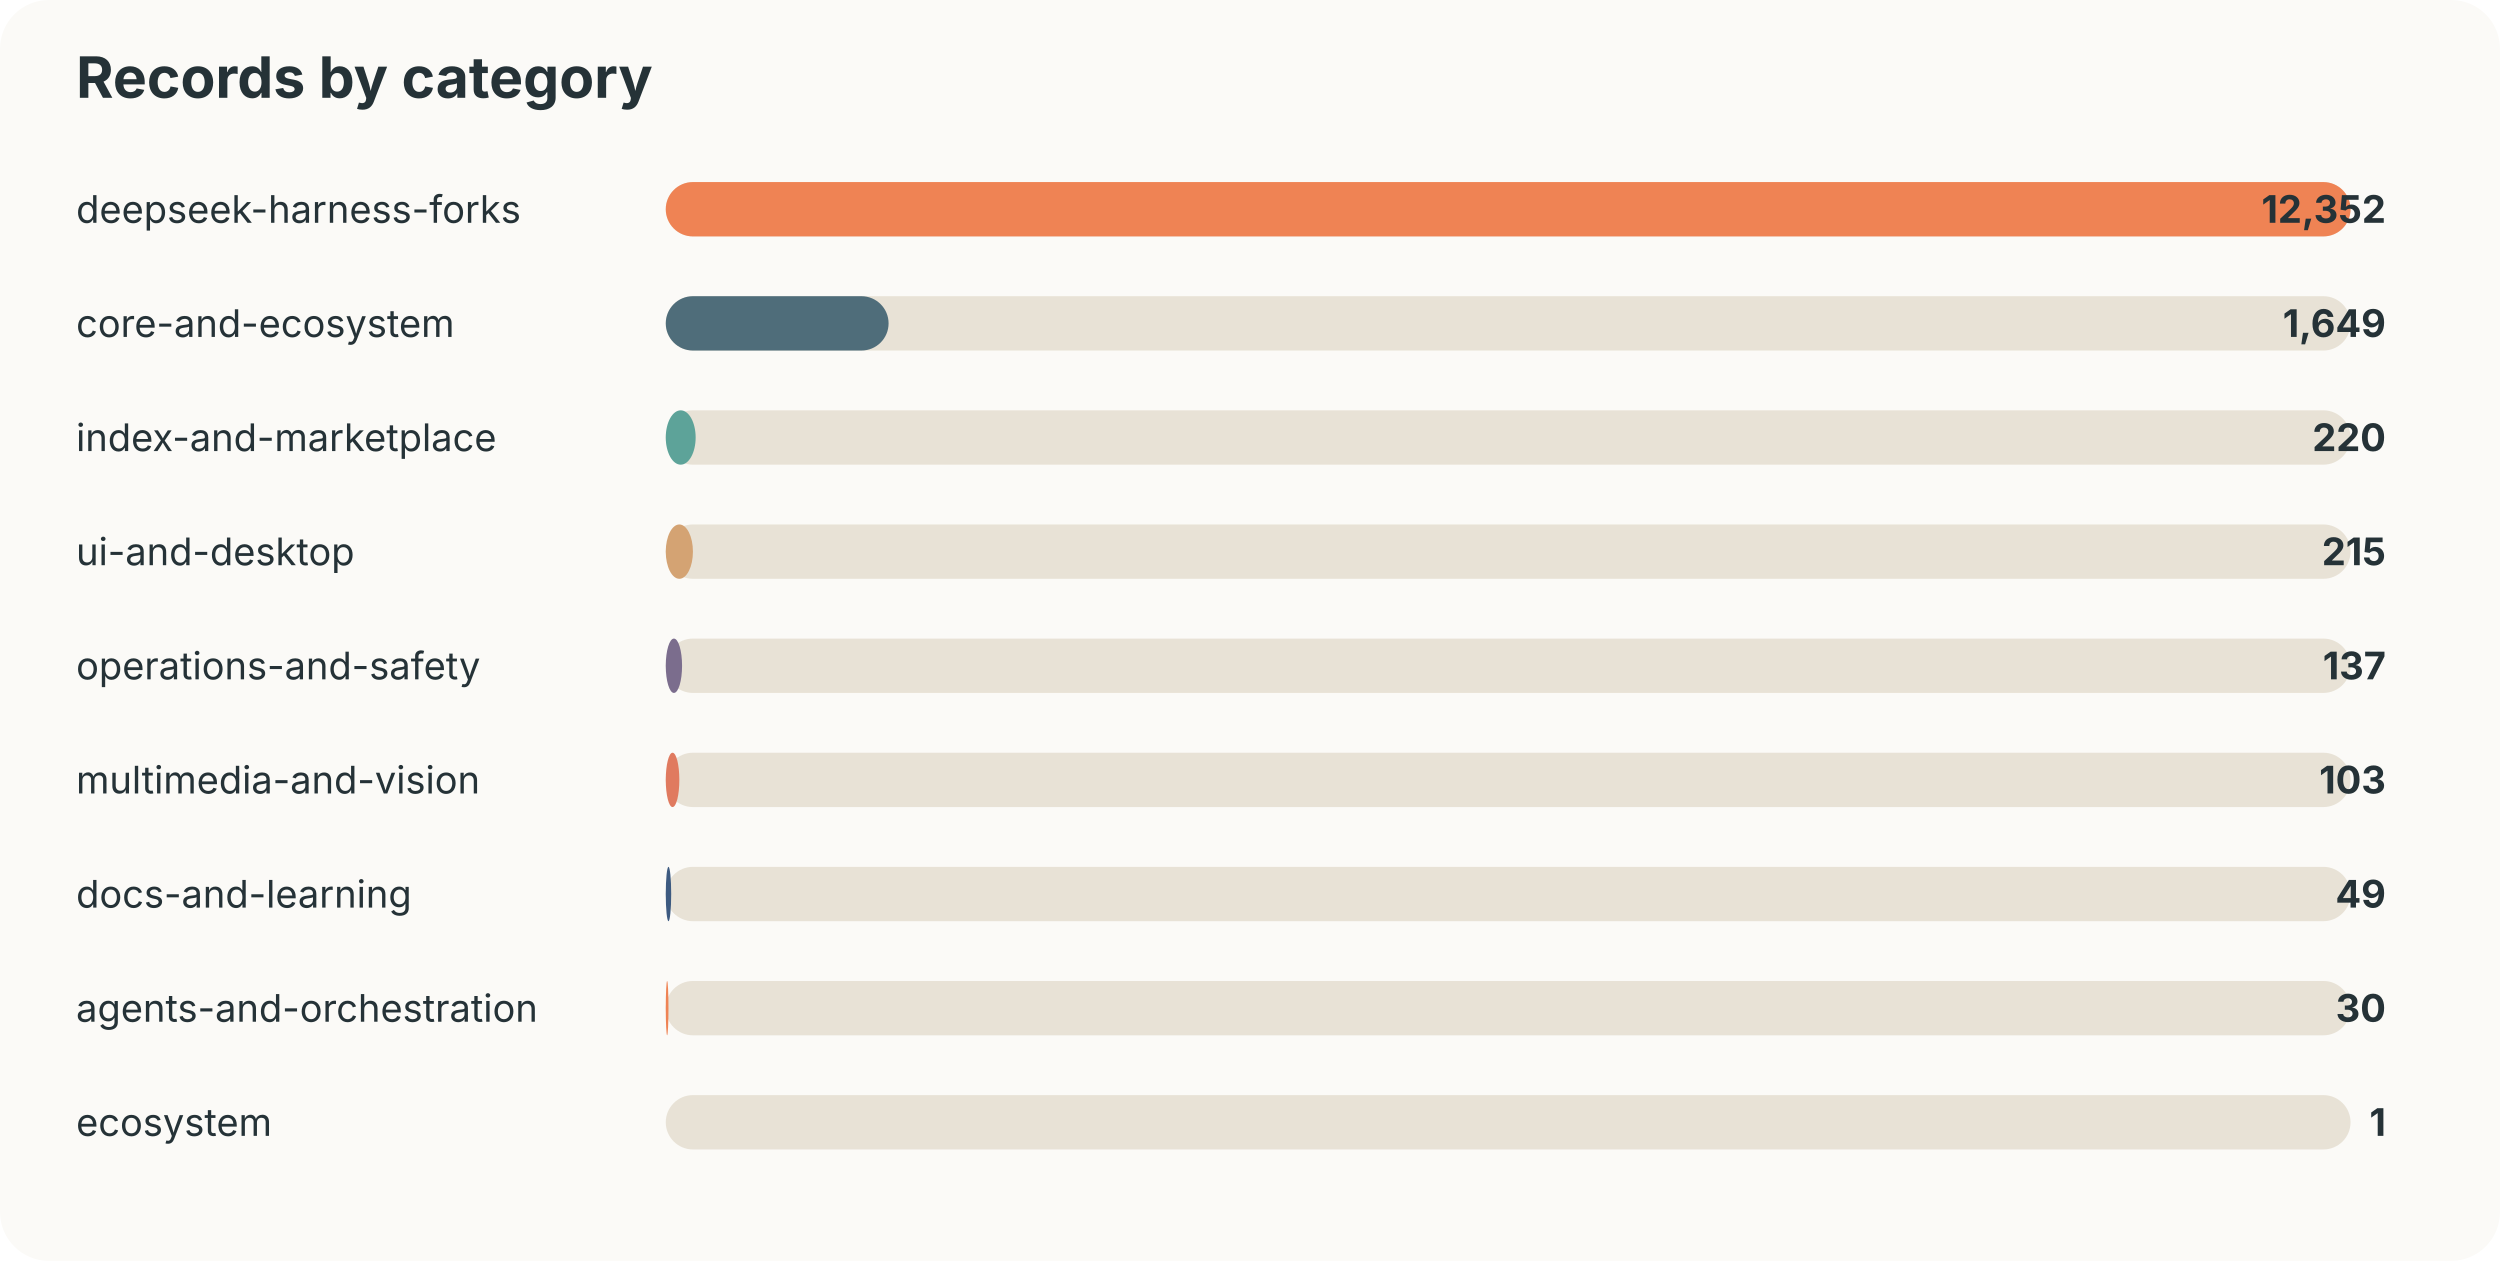
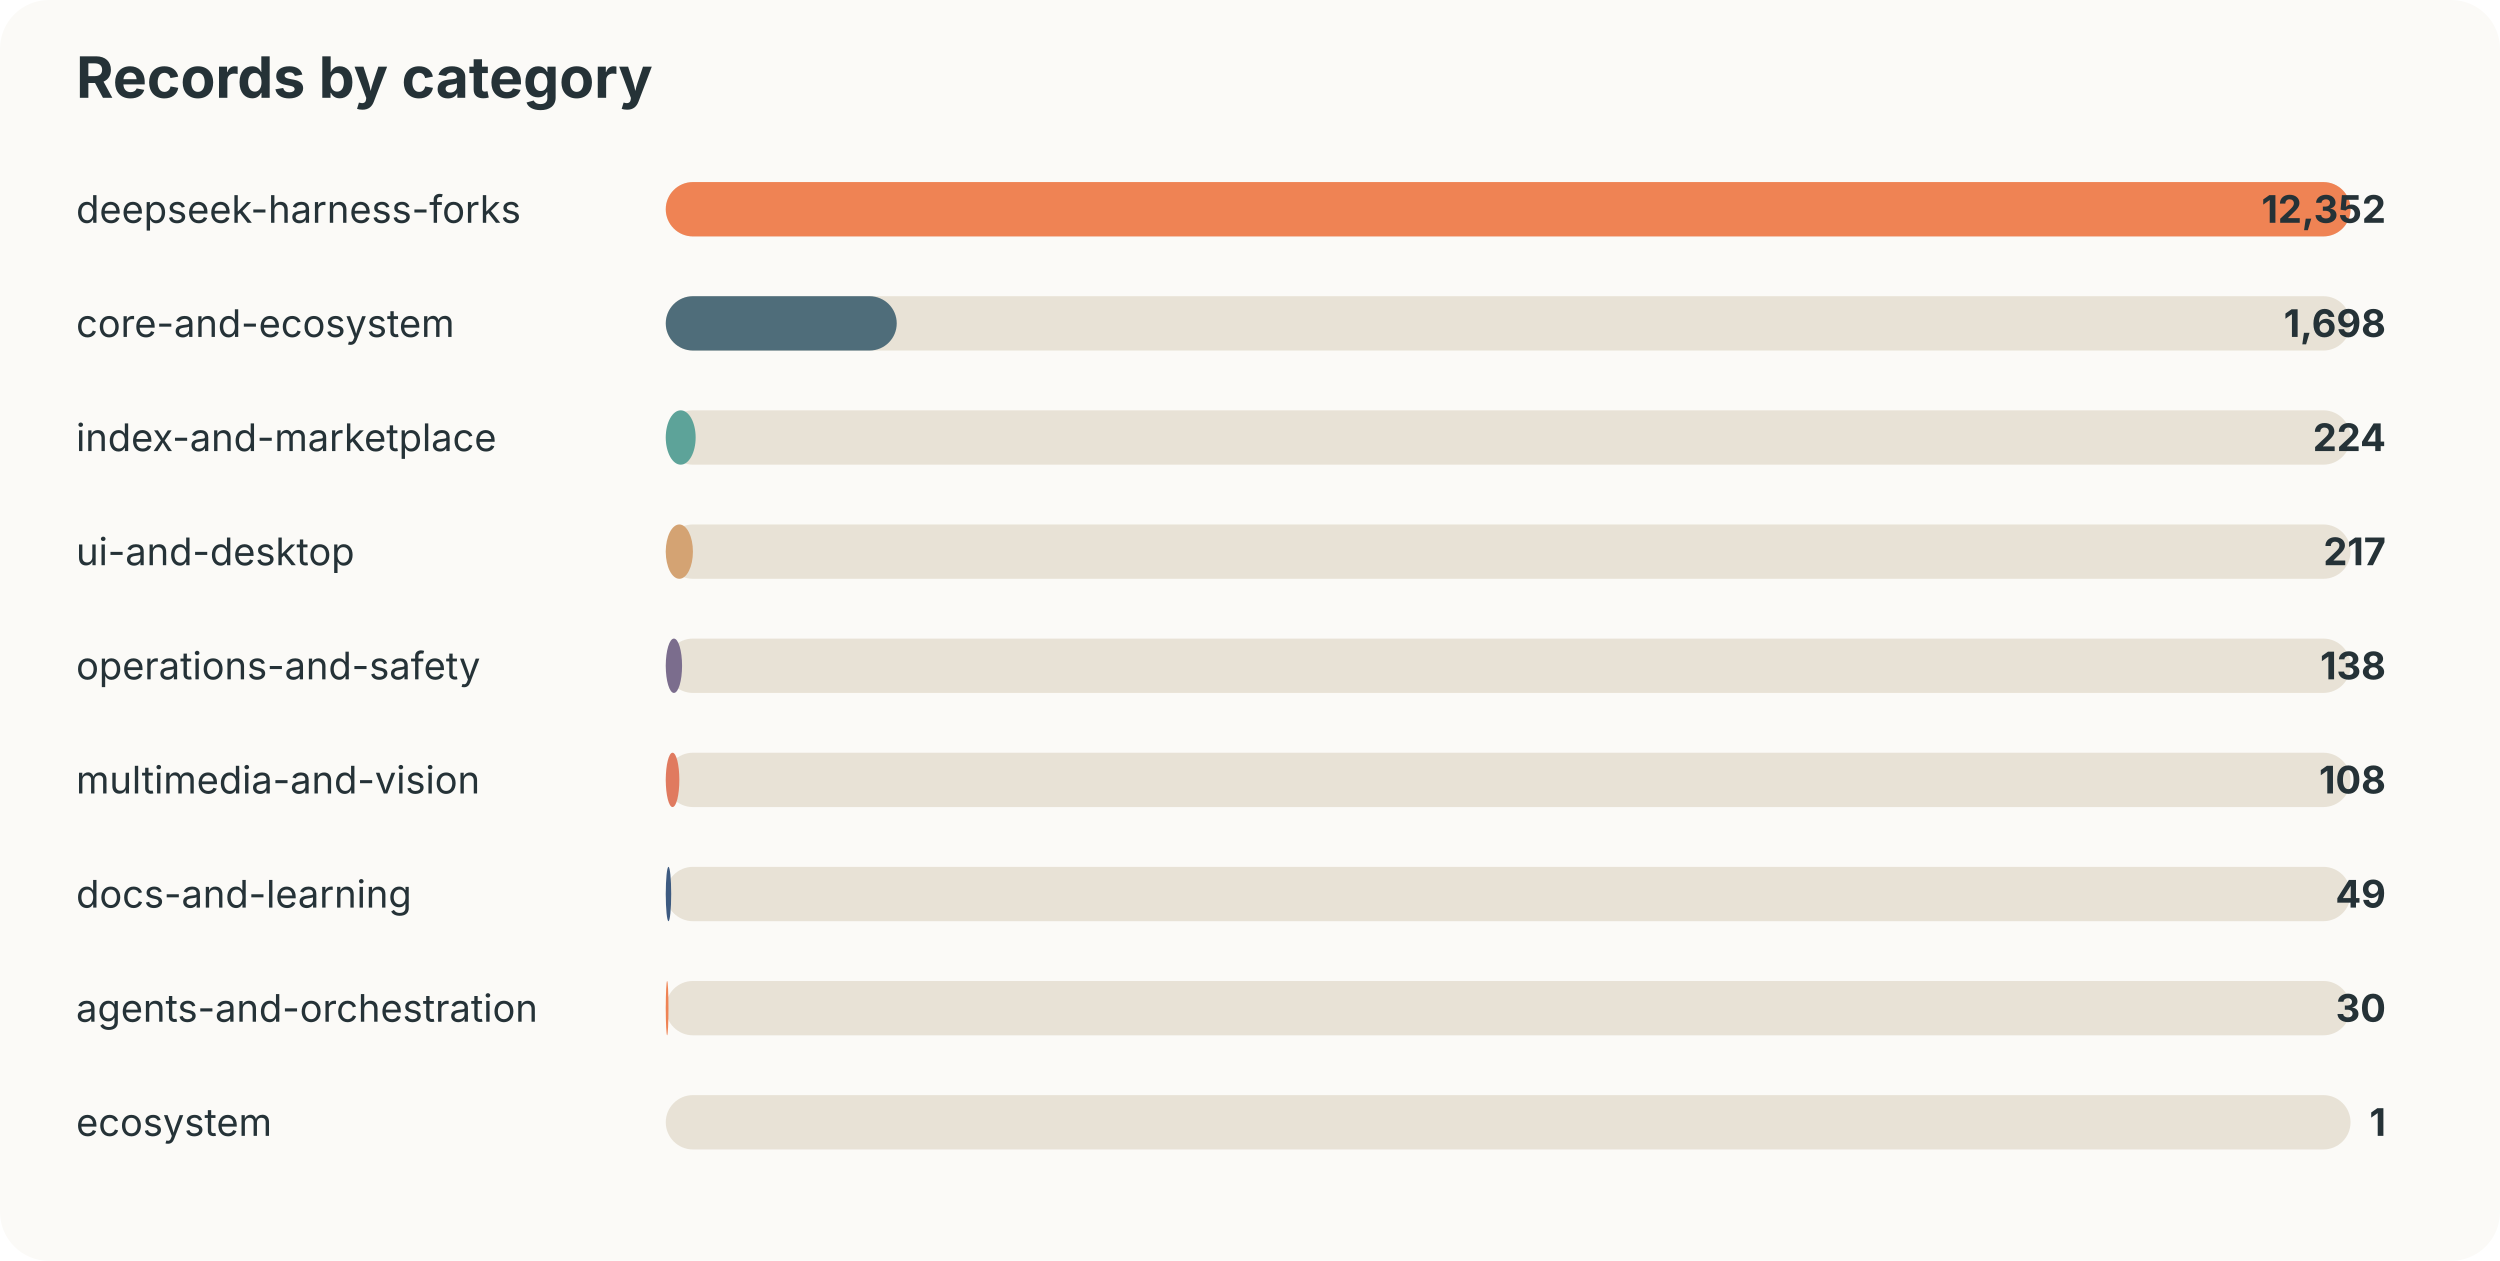
<svg xmlns="http://www.w3.org/2000/svg" width="920" height="464" viewBox="0 0 920 464">
  <style>text{font-family:-apple-system,BlinkMacSystemFont,"Segoe UI",sans-serif;fill:#253237} .muted{fill:#6b7a80;font-size:13px}</style>
  <rect width="100%" height="100%" rx="18" fill="#fbfaf7" />
  <text x="28" y="36" font-size="21" font-weight="700">Records by category</text>
  <text x="28" y="82" font-size="14">deepseek-harness-forks</text>
  <rect x="245" y="67" width="620" height="20" rx="10" fill="#e8e2d6" />
  <rect x="245" y="67" width="620" height="20" rx="10" fill="#ef8354" />
  <text x="878" y="82" text-anchor="end" font-size="14" font-weight="700">12,352</text>
  <text x="28" y="124" font-size="14">core-and-ecosystem</text>
  <rect x="245" y="109" width="620" height="20" rx="10" fill="#e8e2d6" />
-   <rect x="245" y="109" width="82" height="20" rx="10" fill="#4f6d7a" />
-   <text x="878" y="124" text-anchor="end" font-size="14" font-weight="700">1,649</text>
+   <rect x="245" y="109" width="85" height="20" rx="10" fill="#4f6d7a" />
+   <text x="878" y="124" text-anchor="end" font-size="14" font-weight="700">1,698</text>
  <text x="28" y="166" font-size="14">index-and-marketplace</text>
  <rect x="245" y="151" width="620" height="20" rx="10" fill="#e8e2d6" />
  <rect x="245" y="151" width="11" height="20" rx="10" fill="#5da399" />
-   <text x="878" y="166" text-anchor="end" font-size="14" font-weight="700">220</text>
+   <text x="878" y="166" text-anchor="end" font-size="14" font-weight="700">224</text>
  <text x="28" y="208" font-size="14">ui-and-desktop</text>
  <rect x="245" y="193" width="620" height="20" rx="10" fill="#e8e2d6" />
  <rect x="245" y="193" width="10" height="20" rx="10" fill="#d4a373" />
-   <text x="878" y="208" text-anchor="end" font-size="14" font-weight="700">215</text>
+   <text x="878" y="208" text-anchor="end" font-size="14" font-weight="700">217</text>
  <text x="28" y="250" font-size="14">operations-and-safety</text>
  <rect x="245" y="235" width="620" height="20" rx="10" fill="#e8e2d6" />
  <rect x="245" y="235" width="6" height="20" rx="10" fill="#7b6d8d" />
-   <text x="878" y="250" text-anchor="end" font-size="14" font-weight="700">137</text>
+   <text x="878" y="250" text-anchor="end" font-size="14" font-weight="700">138</text>
  <text x="28" y="292" font-size="14">multimedia-and-vision</text>
  <rect x="245" y="277" width="620" height="20" rx="10" fill="#e8e2d6" />
  <rect x="245" y="277" width="5" height="20" rx="10" fill="#e07a5f" />
-   <text x="878" y="292" text-anchor="end" font-size="14" font-weight="700">103</text>
+   <text x="878" y="292" text-anchor="end" font-size="14" font-weight="700">108</text>
  <text x="28" y="334" font-size="14">docs-and-learning</text>
  <rect x="245" y="319" width="620" height="20" rx="10" fill="#e8e2d6" />
  <rect x="245" y="319" width="2" height="20" rx="10" fill="#3d5a80" />
  <text x="878" y="334" text-anchor="end" font-size="14" font-weight="700">49</text>
  <text x="28" y="376" font-size="14">agents-and-orchestration</text>
  <rect x="245" y="361" width="620" height="20" rx="10" fill="#e8e2d6" />
  <rect x="245" y="361" width="1" height="20" rx="10" fill="#ef8354" />
  <text x="878" y="376" text-anchor="end" font-size="14" font-weight="700">30</text>
  <text x="28" y="418" font-size="14">ecosystem</text>
  <rect x="245" y="403" width="620" height="20" rx="10" fill="#e8e2d6" />
  <rect x="245" y="403" width="0" height="20" rx="10" fill="#4f6d7a" />
  <text x="878" y="418" text-anchor="end" font-size="14" font-weight="700">1</text>
</svg>
